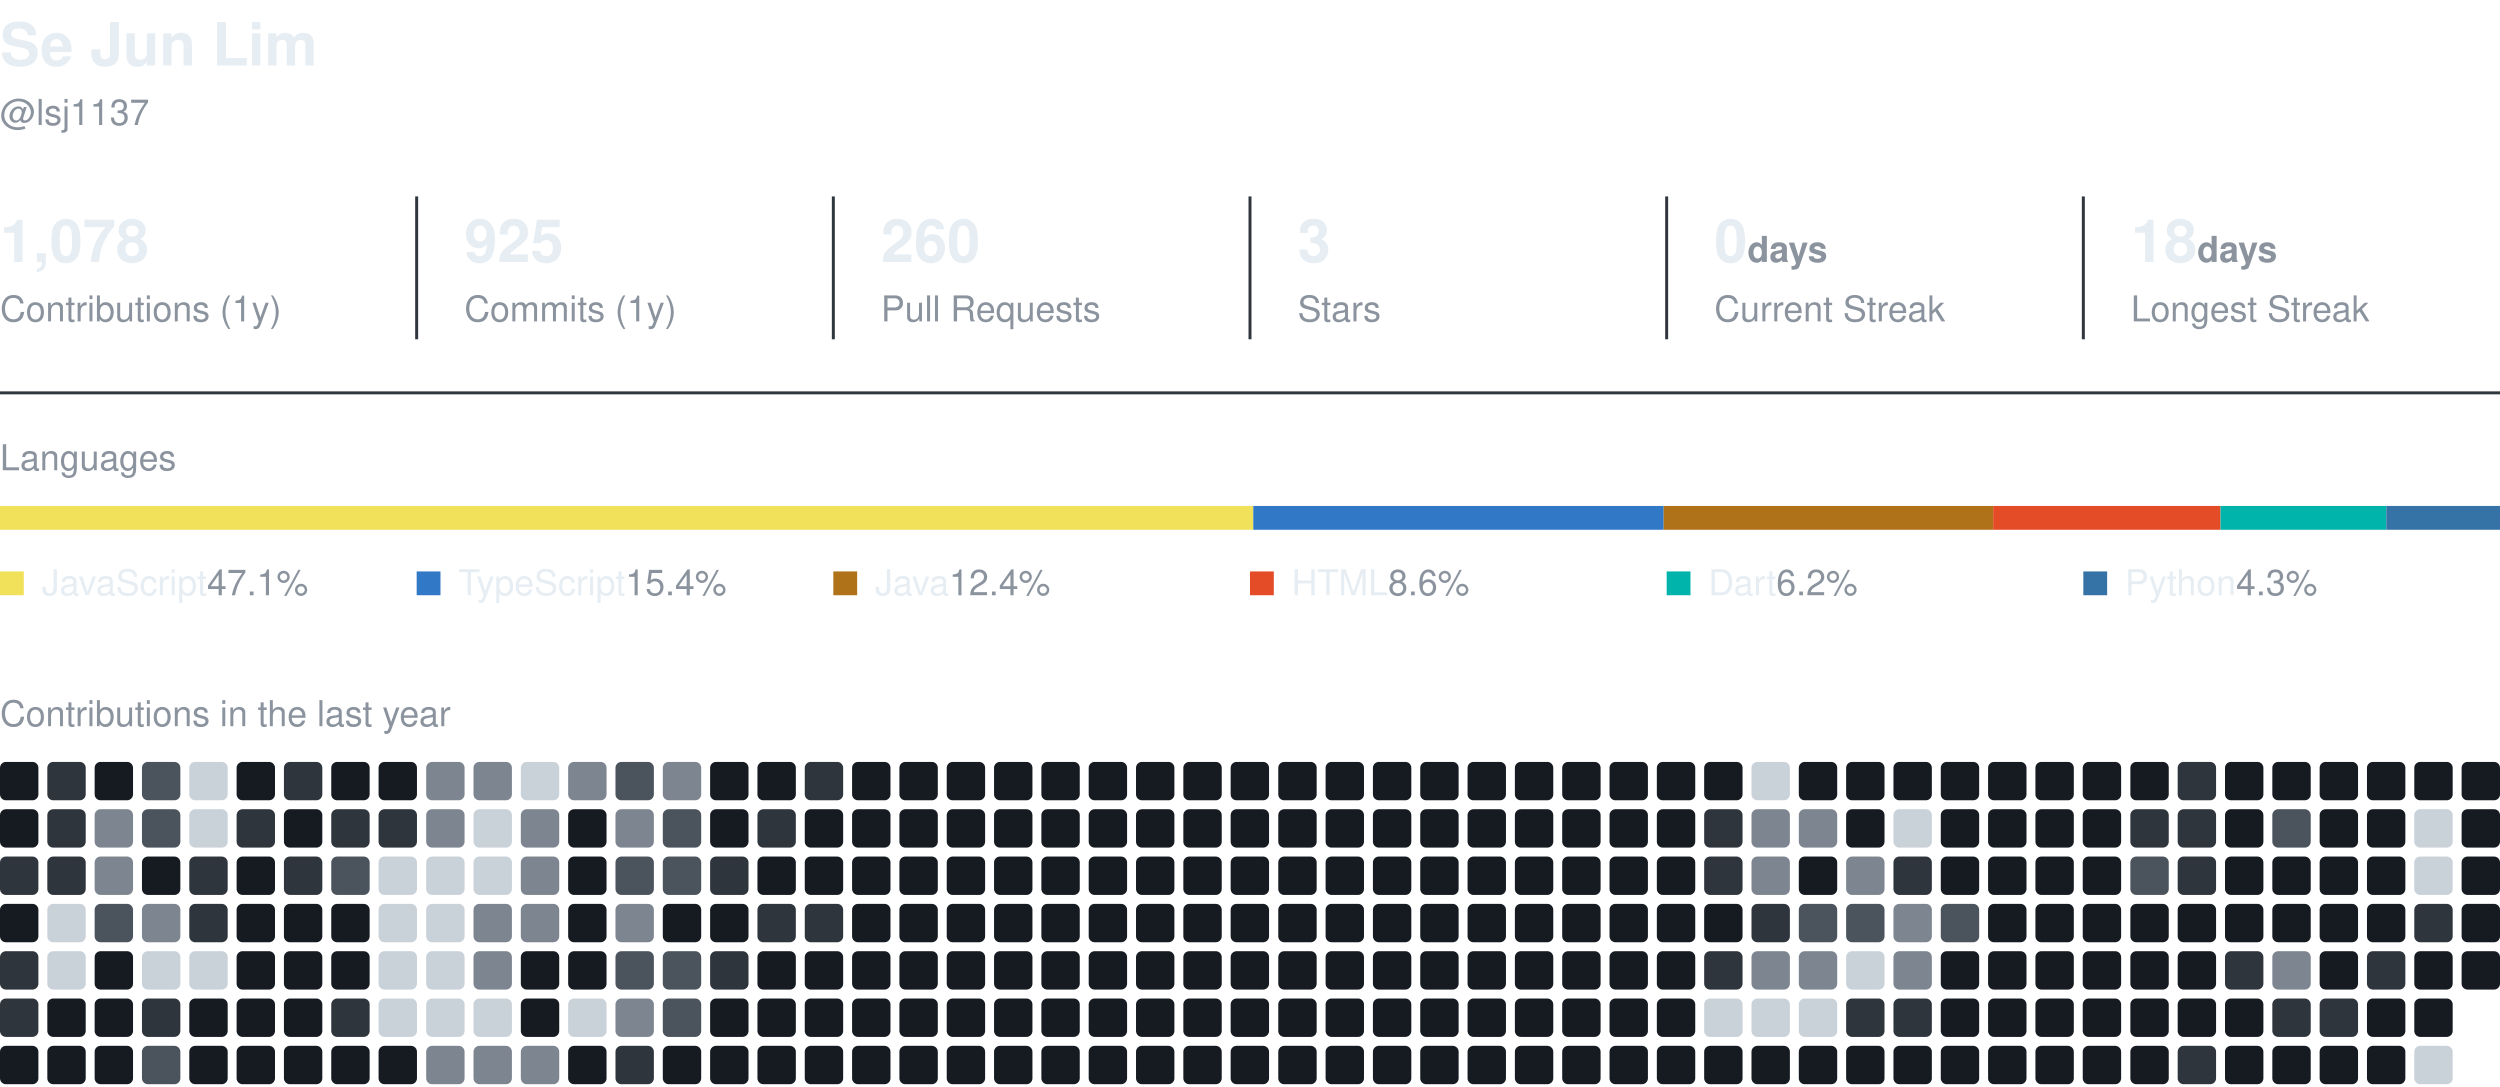
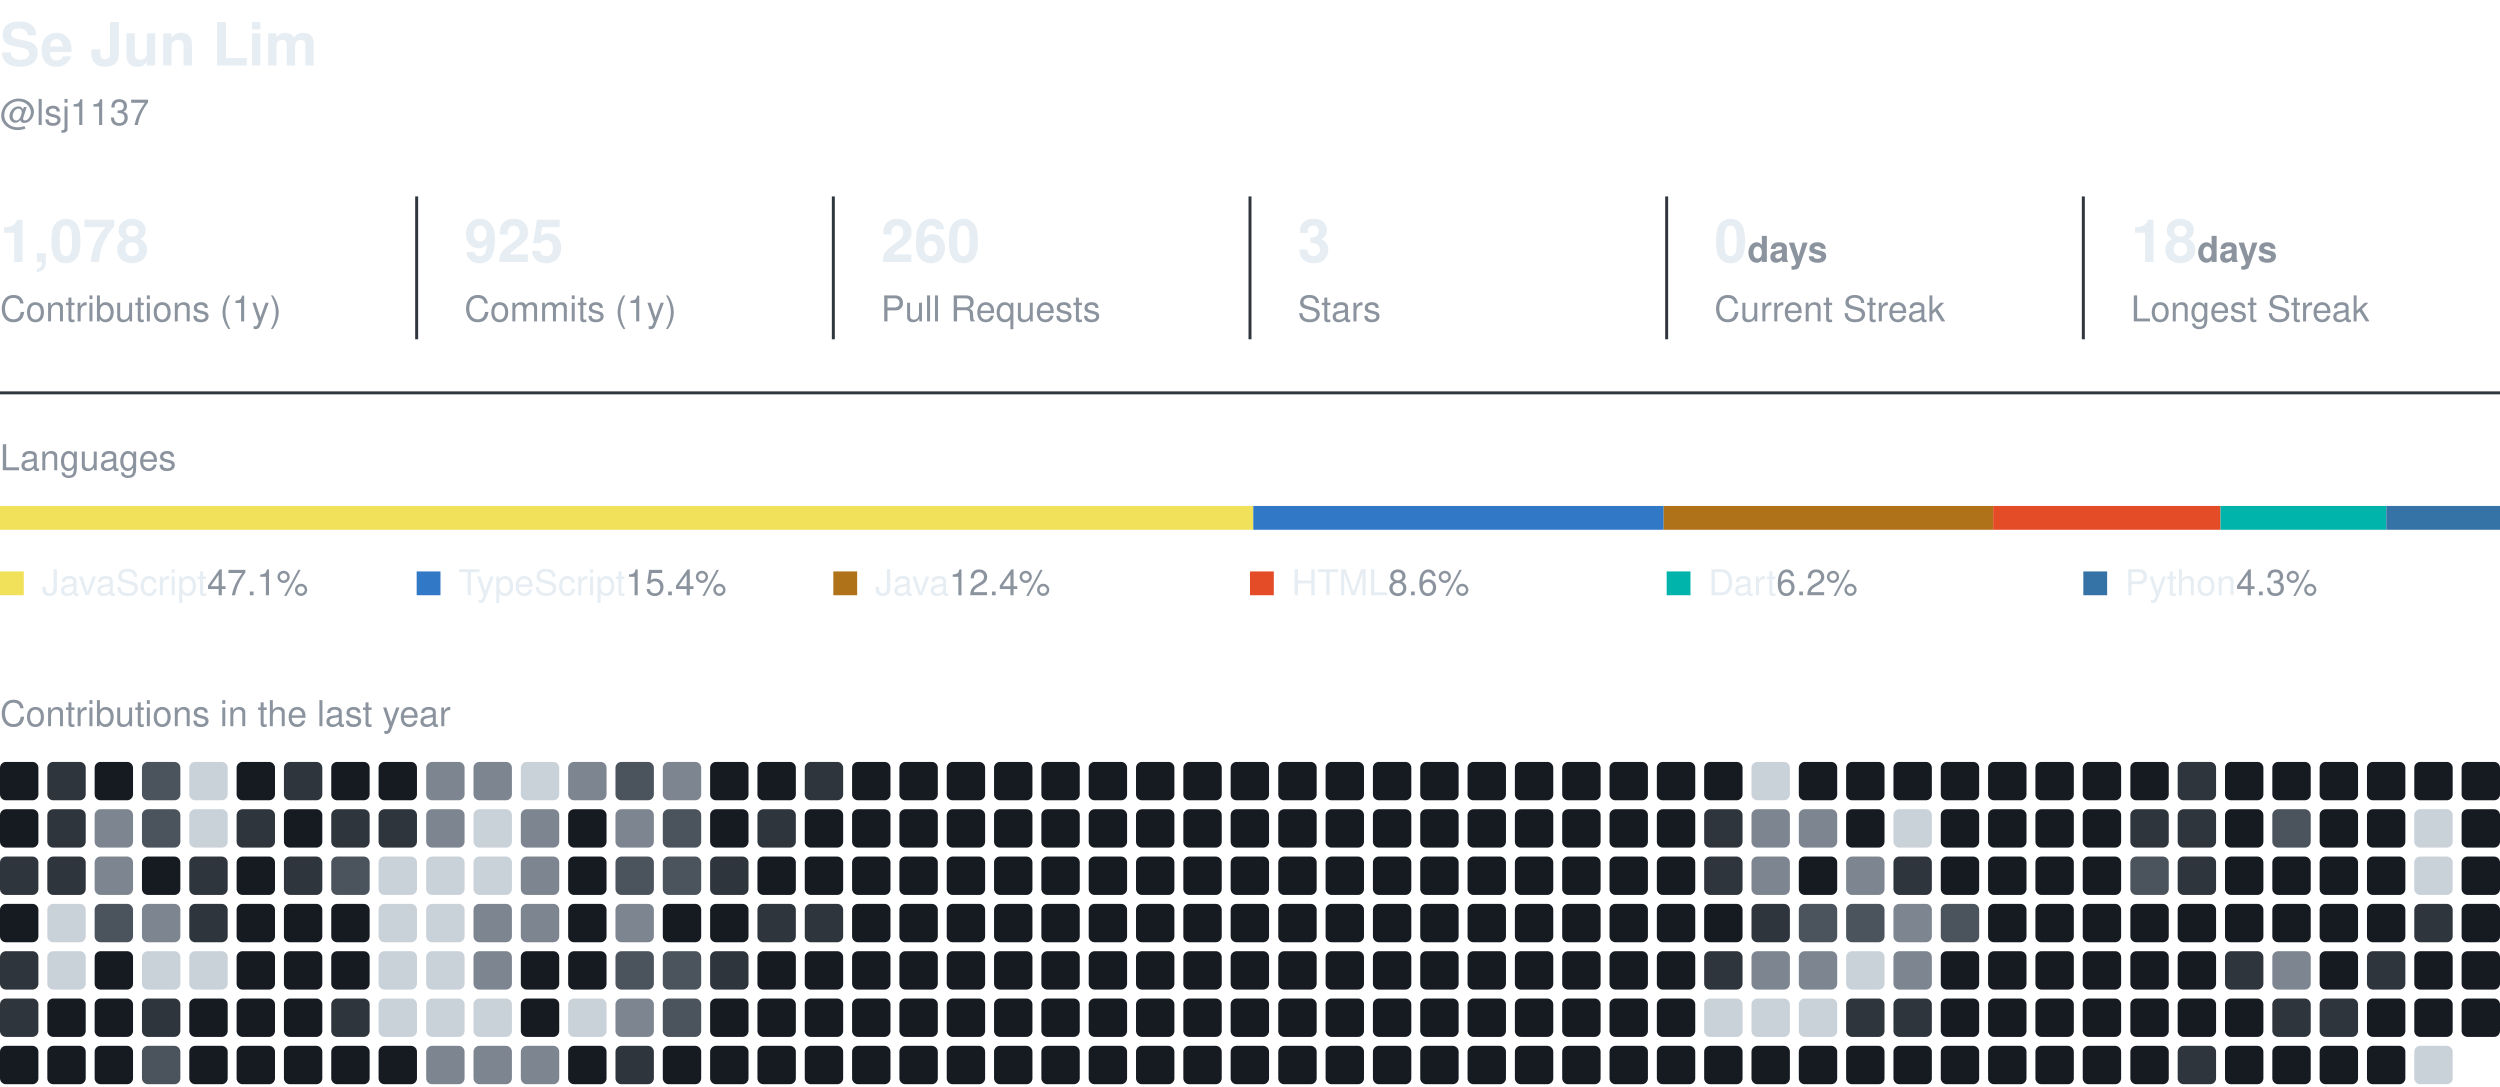
<svg xmlns="http://www.w3.org/2000/svg" width="840" height="365" viewBox="0 0 840 365" role="img" aria-label="Se Jun Lim's GitHub activity">
  <style>
    text { font-family: -apple-system, BlinkMacSystemFont, 'Segoe UI', Helvetica, Arial, sans-serif; fill: #e6edf3; }
    .name { font-size: 20px; font-weight: 600; }
    .muted { fill: #8b949e; }
    .section { font-size: 12px; fill: #8b949e; }
    .value { font-size: 20px; font-weight: 600; }
    .label { font-size: 12px; }
  </style>
  <text x="0" y="22" class="name">Se Jun Lim</text>
  <text x="0" y="42" class="label muted">@lsj1137</text>
  <text x="0" y="88" class="value">1,078</text>
  <text x="0" y="108" class="label muted">Contributions (1y)</text>
  <line x1="140" y1="66" x2="140" y2="114" stroke="#30363d" />
  <text x="156" y="88" class="value">925</text>
  <text x="156" y="108" class="label muted">Commits (1y)</text>
  <line x1="280" y1="66" x2="280" y2="114" stroke="#30363d" />
  <text x="296" y="88" class="value">260</text>
  <text x="296" y="108" class="label muted">Pull Requests</text>
  <line x1="420" y1="66" x2="420" y2="114" stroke="#30363d" />
  <text x="436" y="88" class="value">3</text>
  <text x="436" y="108" class="label muted">Stars</text>
  <line x1="560" y1="66" x2="560" y2="114" stroke="#30363d" />
  <text x="576" y="88" class="value">0<tspan class="label muted"> days</tspan>
  </text>
  <text x="576" y="108" class="label muted">Current Streak</text>
  <line x1="700" y1="66" x2="700" y2="114" stroke="#30363d" />
  <text x="716" y="88" class="value">18<tspan class="label muted"> days</tspan>
  </text>
  <text x="716" y="108" class="label muted">Longest Streak</text>
  <line x1="0" y1="132" x2="840" y2="132" stroke="#30363d" />
  <text x="0" y="158" class="section">Languages</text>
  <rect x="0.0" y="170" width="421.1" height="8" fill="#f1e05a" />
  <rect x="421.1" y="170" width="137.9" height="8" fill="#3178c6" />
  <rect x="559.0" y="170" width="110.7" height="8" fill="#b07219" />
  <rect x="669.7" y="170" width="76.4" height="8" fill="#e34c26" />
  <rect x="746.1" y="170" width="55.7" height="8" fill="#00B4AB" />
  <rect x="801.8" y="170" width="38.2" height="8" fill="#3572A5" />
  <rect x="0" y="192" width="8" height="8" fill="#f1e05a" />
  <text x="14" y="200" class="label">JavaScript<tspan class="muted"> 47.1%</tspan>
  </text>
  <rect x="140" y="192" width="8" height="8" fill="#3178c6" />
  <text x="154" y="200" class="label">TypeScript<tspan class="muted"> 15.4%</tspan>
  </text>
  <rect x="280" y="192" width="8" height="8" fill="#b07219" />
  <text x="294" y="200" class="label">Java<tspan class="muted"> 12.4%</tspan>
  </text>
  <rect x="420" y="192" width="8" height="8" fill="#e34c26" />
  <text x="434" y="200" class="label">HTML<tspan class="muted"> 8.6%</tspan>
  </text>
  <rect x="560" y="192" width="8" height="8" fill="#00B4AB" />
  <text x="574" y="200" class="label">Dart<tspan class="muted"> 6.2%</tspan>
  </text>
  <rect x="700" y="192" width="8" height="8" fill="#3572A5" />
  <text x="714" y="200" class="label">Python<tspan class="muted"> 4.3%</tspan>
  </text>
  <text x="0" y="244" class="section">Contributions in the last year</text>
  <rect x="0.0" y="256.0" width="12.9" height="12.9" rx="2" fill="#161b22" />
  <rect x="0.0" y="271.9" width="12.9" height="12.9" rx="2" fill="#161b22" />
  <rect x="0.0" y="287.8" width="12.9" height="12.9" rx="2" fill="#2f353d" />
  <rect x="0.0" y="303.7" width="12.9" height="12.9" rx="2" fill="#161b22" />
  <rect x="0.0" y="319.6" width="12.9" height="12.9" rx="2" fill="#2f353d" />
  <rect x="0.0" y="335.5" width="12.9" height="12.9" rx="2" fill="#2f353d" />
  <rect x="0.0" y="351.4" width="12.9" height="12.9" rx="2" fill="#161b22" />
  <rect x="15.9" y="256.0" width="12.9" height="12.9" rx="2" fill="#2f353d" />
  <rect x="15.9" y="271.9" width="12.9" height="12.9" rx="2" fill="#2f353d" />
  <rect x="15.9" y="287.8" width="12.9" height="12.9" rx="2" fill="#2f353d" />
  <rect x="15.9" y="303.7" width="12.9" height="12.9" rx="2" fill="#c9d1d9" />
  <rect x="15.9" y="319.6" width="12.9" height="12.9" rx="2" fill="#c9d1d9" />
  <rect x="15.9" y="335.5" width="12.9" height="12.9" rx="2" fill="#161b22" />
  <rect x="15.9" y="351.4" width="12.9" height="12.9" rx="2" fill="#161b22" />
  <rect x="31.8" y="256.0" width="12.9" height="12.9" rx="2" fill="#161b22" />
  <rect x="31.8" y="271.9" width="12.9" height="12.9" rx="2" fill="#7d8590" />
  <rect x="31.8" y="287.8" width="12.9" height="12.9" rx="2" fill="#7d8590" />
  <rect x="31.8" y="303.7" width="12.9" height="12.9" rx="2" fill="#4b535d" />
  <rect x="31.8" y="319.6" width="12.9" height="12.9" rx="2" fill="#161b22" />
  <rect x="31.8" y="335.5" width="12.9" height="12.9" rx="2" fill="#161b22" />
  <rect x="31.8" y="351.4" width="12.9" height="12.9" rx="2" fill="#161b22" />
  <rect x="47.7" y="256.0" width="12.9" height="12.9" rx="2" fill="#4b535d" />
  <rect x="47.7" y="271.9" width="12.9" height="12.9" rx="2" fill="#4b535d" />
  <rect x="47.7" y="287.8" width="12.9" height="12.9" rx="2" fill="#161b22" />
  <rect x="47.7" y="303.7" width="12.9" height="12.9" rx="2" fill="#7d8590" />
  <rect x="47.7" y="319.6" width="12.9" height="12.9" rx="2" fill="#c9d1d9" />
  <rect x="47.7" y="335.5" width="12.9" height="12.9" rx="2" fill="#2f353d" />
  <rect x="47.7" y="351.4" width="12.9" height="12.9" rx="2" fill="#4b535d" />
  <rect x="63.6" y="256.0" width="12.9" height="12.9" rx="2" fill="#c9d1d9" />
  <rect x="63.6" y="271.9" width="12.9" height="12.9" rx="2" fill="#c9d1d9" />
  <rect x="63.6" y="287.8" width="12.9" height="12.9" rx="2" fill="#2f353d" />
  <rect x="63.6" y="303.7" width="12.9" height="12.9" rx="2" fill="#2f353d" />
  <rect x="63.6" y="319.6" width="12.9" height="12.9" rx="2" fill="#c9d1d9" />
  <rect x="63.6" y="335.5" width="12.9" height="12.9" rx="2" fill="#161b22" />
  <rect x="63.6" y="351.4" width="12.9" height="12.9" rx="2" fill="#161b22" />
  <rect x="79.5" y="256.0" width="12.9" height="12.9" rx="2" fill="#161b22" />
  <rect x="79.5" y="271.9" width="12.9" height="12.9" rx="2" fill="#2f353d" />
  <rect x="79.5" y="287.8" width="12.9" height="12.9" rx="2" fill="#161b22" />
  <rect x="79.5" y="303.7" width="12.9" height="12.9" rx="2" fill="#161b22" />
  <rect x="79.5" y="319.6" width="12.9" height="12.9" rx="2" fill="#161b22" />
  <rect x="79.5" y="335.5" width="12.9" height="12.9" rx="2" fill="#161b22" />
  <rect x="79.5" y="351.4" width="12.9" height="12.9" rx="2" fill="#161b22" />
  <rect x="95.4" y="256.0" width="12.9" height="12.9" rx="2" fill="#2f353d" />
  <rect x="95.4" y="271.9" width="12.9" height="12.9" rx="2" fill="#161b22" />
  <rect x="95.4" y="287.8" width="12.9" height="12.9" rx="2" fill="#2f353d" />
  <rect x="95.4" y="303.7" width="12.9" height="12.9" rx="2" fill="#161b22" />
  <rect x="95.4" y="319.6" width="12.9" height="12.9" rx="2" fill="#161b22" />
  <rect x="95.4" y="335.5" width="12.9" height="12.9" rx="2" fill="#161b22" />
  <rect x="95.4" y="351.4" width="12.9" height="12.9" rx="2" fill="#161b22" />
  <rect x="111.3" y="256.0" width="12.9" height="12.9" rx="2" fill="#161b22" />
  <rect x="111.3" y="271.9" width="12.9" height="12.9" rx="2" fill="#2f353d" />
  <rect x="111.3" y="287.8" width="12.9" height="12.9" rx="2" fill="#4b535d" />
  <rect x="111.3" y="303.7" width="12.9" height="12.9" rx="2" fill="#161b22" />
  <rect x="111.3" y="319.6" width="12.9" height="12.9" rx="2" fill="#161b22" />
  <rect x="111.3" y="335.5" width="12.9" height="12.9" rx="2" fill="#2f353d" />
  <rect x="111.3" y="351.4" width="12.9" height="12.9" rx="2" fill="#161b22" />
  <rect x="127.2" y="256.0" width="12.9" height="12.9" rx="2" fill="#161b22" />
  <rect x="127.2" y="271.9" width="12.9" height="12.9" rx="2" fill="#2f353d" />
  <rect x="127.2" y="287.8" width="12.9" height="12.9" rx="2" fill="#c9d1d9" />
  <rect x="127.2" y="303.7" width="12.9" height="12.9" rx="2" fill="#c9d1d9" />
  <rect x="127.2" y="319.6" width="12.9" height="12.9" rx="2" fill="#c9d1d9" />
  <rect x="127.2" y="335.5" width="12.9" height="12.9" rx="2" fill="#c9d1d9" />
  <rect x="127.2" y="351.4" width="12.9" height="12.9" rx="2" fill="#161b22" />
  <rect x="143.2" y="256.0" width="12.9" height="12.9" rx="2" fill="#7d8590" />
  <rect x="143.2" y="271.9" width="12.9" height="12.9" rx="2" fill="#7d8590" />
  <rect x="143.2" y="287.8" width="12.9" height="12.9" rx="2" fill="#c9d1d9" />
  <rect x="143.2" y="303.7" width="12.9" height="12.9" rx="2" fill="#c9d1d9" />
  <rect x="143.2" y="319.6" width="12.9" height="12.9" rx="2" fill="#c9d1d9" />
  <rect x="143.2" y="335.5" width="12.9" height="12.9" rx="2" fill="#c9d1d9" />
  <rect x="143.2" y="351.4" width="12.9" height="12.9" rx="2" fill="#7d8590" />
  <rect x="159.1" y="256.0" width="12.9" height="12.9" rx="2" fill="#7d8590" />
  <rect x="159.1" y="271.9" width="12.9" height="12.9" rx="2" fill="#c9d1d9" />
  <rect x="159.1" y="287.8" width="12.9" height="12.9" rx="2" fill="#c9d1d9" />
  <rect x="159.1" y="303.7" width="12.9" height="12.9" rx="2" fill="#7d8590" />
  <rect x="159.1" y="319.6" width="12.9" height="12.9" rx="2" fill="#7d8590" />
  <rect x="159.1" y="335.5" width="12.9" height="12.9" rx="2" fill="#c9d1d9" />
  <rect x="159.1" y="351.4" width="12.9" height="12.9" rx="2" fill="#7d8590" />
  <rect x="175.0" y="256.0" width="12.9" height="12.9" rx="2" fill="#c9d1d9" />
  <rect x="175.0" y="271.9" width="12.9" height="12.9" rx="2" fill="#7d8590" />
  <rect x="175.0" y="287.8" width="12.9" height="12.9" rx="2" fill="#7d8590" />
  <rect x="175.0" y="303.7" width="12.9" height="12.9" rx="2" fill="#7d8590" />
  <rect x="175.0" y="319.6" width="12.9" height="12.9" rx="2" fill="#161b22" />
  <rect x="175.0" y="335.5" width="12.9" height="12.9" rx="2" fill="#161b22" />
  <rect x="175.0" y="351.4" width="12.9" height="12.9" rx="2" fill="#7d8590" />
  <rect x="190.9" y="256.0" width="12.9" height="12.9" rx="2" fill="#7d8590" />
  <rect x="190.9" y="271.9" width="12.9" height="12.9" rx="2" fill="#161b22" />
  <rect x="190.9" y="287.8" width="12.9" height="12.9" rx="2" fill="#161b22" />
  <rect x="190.9" y="303.7" width="12.9" height="12.9" rx="2" fill="#161b22" />
  <rect x="190.9" y="319.6" width="12.9" height="12.9" rx="2" fill="#161b22" />
  <rect x="190.9" y="335.5" width="12.9" height="12.9" rx="2" fill="#c9d1d9" />
  <rect x="190.9" y="351.4" width="12.9" height="12.9" rx="2" fill="#161b22" />
  <rect x="206.8" y="256.0" width="12.9" height="12.9" rx="2" fill="#4b535d" />
  <rect x="206.8" y="271.9" width="12.9" height="12.9" rx="2" fill="#7d8590" />
  <rect x="206.8" y="287.8" width="12.9" height="12.9" rx="2" fill="#4b535d" />
  <rect x="206.8" y="303.7" width="12.9" height="12.9" rx="2" fill="#7d8590" />
  <rect x="206.8" y="319.6" width="12.9" height="12.9" rx="2" fill="#4b535d" />
  <rect x="206.8" y="335.5" width="12.9" height="12.9" rx="2" fill="#7d8590" />
  <rect x="206.8" y="351.4" width="12.9" height="12.9" rx="2" fill="#2f353d" />
  <rect x="222.7" y="256.0" width="12.9" height="12.9" rx="2" fill="#7d8590" />
  <rect x="222.7" y="271.9" width="12.9" height="12.9" rx="2" fill="#4b535d" />
  <rect x="222.7" y="287.8" width="12.9" height="12.9" rx="2" fill="#4b535d" />
  <rect x="222.7" y="303.7" width="12.9" height="12.9" rx="2" fill="#161b22" />
  <rect x="222.7" y="319.6" width="12.9" height="12.9" rx="2" fill="#4b535d" />
  <rect x="222.7" y="335.5" width="12.9" height="12.9" rx="2" fill="#4b535d" />
  <rect x="222.7" y="351.4" width="12.9" height="12.9" rx="2" fill="#161b22" />
  <rect x="238.6" y="256.0" width="12.9" height="12.9" rx="2" fill="#161b22" />
  <rect x="238.6" y="271.9" width="12.9" height="12.9" rx="2" fill="#161b22" />
  <rect x="238.6" y="287.8" width="12.9" height="12.9" rx="2" fill="#2f353d" />
  <rect x="238.6" y="303.7" width="12.9" height="12.9" rx="2" fill="#161b22" />
  <rect x="238.6" y="319.6" width="12.9" height="12.9" rx="2" fill="#2f353d" />
  <rect x="238.6" y="335.5" width="12.9" height="12.9" rx="2" fill="#161b22" />
  <rect x="238.6" y="351.4" width="12.9" height="12.9" rx="2" fill="#161b22" />
  <rect x="254.5" y="256.0" width="12.9" height="12.9" rx="2" fill="#161b22" />
  <rect x="254.5" y="271.9" width="12.9" height="12.9" rx="2" fill="#2f353d" />
  <rect x="254.5" y="287.8" width="12.9" height="12.9" rx="2" fill="#161b22" />
  <rect x="254.5" y="303.7" width="12.9" height="12.9" rx="2" fill="#2f353d" />
  <rect x="254.5" y="319.6" width="12.9" height="12.9" rx="2" fill="#161b22" />
  <rect x="254.5" y="335.5" width="12.9" height="12.9" rx="2" fill="#161b22" />
  <rect x="254.5" y="351.4" width="12.9" height="12.9" rx="2" fill="#161b22" />
  <rect x="270.4" y="256.0" width="12.9" height="12.9" rx="2" fill="#2f353d" />
  <rect x="270.4" y="271.9" width="12.9" height="12.9" rx="2" fill="#161b22" />
  <rect x="270.4" y="287.8" width="12.9" height="12.9" rx="2" fill="#161b22" />
  <rect x="270.4" y="303.7" width="12.9" height="12.9" rx="2" fill="#2f353d" />
  <rect x="270.4" y="319.6" width="12.9" height="12.9" rx="2" fill="#161b22" />
  <rect x="270.4" y="335.5" width="12.9" height="12.9" rx="2" fill="#161b22" />
  <rect x="270.4" y="351.4" width="12.9" height="12.9" rx="2" fill="#161b22" />
  <rect x="286.3" y="256.0" width="12.9" height="12.9" rx="2" fill="#161b22" />
  <rect x="286.3" y="271.9" width="12.9" height="12.9" rx="2" fill="#161b22" />
  <rect x="286.3" y="287.8" width="12.9" height="12.9" rx="2" fill="#161b22" />
  <rect x="286.3" y="303.7" width="12.9" height="12.9" rx="2" fill="#161b22" />
  <rect x="286.3" y="319.6" width="12.9" height="12.9" rx="2" fill="#161b22" />
  <rect x="286.3" y="335.5" width="12.9" height="12.9" rx="2" fill="#161b22" />
  <rect x="286.3" y="351.4" width="12.9" height="12.9" rx="2" fill="#161b22" />
  <rect x="302.2" y="256.0" width="12.9" height="12.9" rx="2" fill="#161b22" />
  <rect x="302.2" y="271.9" width="12.9" height="12.9" rx="2" fill="#161b22" />
  <rect x="302.2" y="287.8" width="12.9" height="12.9" rx="2" fill="#161b22" />
  <rect x="302.2" y="303.7" width="12.9" height="12.9" rx="2" fill="#161b22" />
  <rect x="302.2" y="319.6" width="12.9" height="12.9" rx="2" fill="#161b22" />
  <rect x="302.2" y="335.5" width="12.9" height="12.9" rx="2" fill="#161b22" />
  <rect x="302.2" y="351.4" width="12.9" height="12.9" rx="2" fill="#161b22" />
  <rect x="318.1" y="256.0" width="12.9" height="12.9" rx="2" fill="#161b22" />
  <rect x="318.1" y="271.9" width="12.9" height="12.9" rx="2" fill="#161b22" />
  <rect x="318.1" y="287.8" width="12.9" height="12.9" rx="2" fill="#161b22" />
  <rect x="318.1" y="303.7" width="12.9" height="12.9" rx="2" fill="#161b22" />
  <rect x="318.1" y="319.6" width="12.9" height="12.9" rx="2" fill="#161b22" />
  <rect x="318.1" y="335.5" width="12.9" height="12.9" rx="2" fill="#161b22" />
  <rect x="318.1" y="351.4" width="12.9" height="12.9" rx="2" fill="#161b22" />
  <rect x="334.0" y="256.0" width="12.9" height="12.9" rx="2" fill="#161b22" />
  <rect x="334.0" y="271.9" width="12.9" height="12.9" rx="2" fill="#161b22" />
  <rect x="334.0" y="287.8" width="12.9" height="12.9" rx="2" fill="#161b22" />
  <rect x="334.0" y="303.7" width="12.9" height="12.9" rx="2" fill="#161b22" />
  <rect x="334.0" y="319.6" width="12.9" height="12.9" rx="2" fill="#161b22" />
  <rect x="334.0" y="335.5" width="12.9" height="12.9" rx="2" fill="#161b22" />
  <rect x="334.0" y="351.4" width="12.9" height="12.9" rx="2" fill="#161b22" />
  <rect x="349.9" y="256.0" width="12.9" height="12.9" rx="2" fill="#161b22" />
  <rect x="349.9" y="271.9" width="12.9" height="12.9" rx="2" fill="#161b22" />
  <rect x="349.9" y="287.8" width="12.9" height="12.9" rx="2" fill="#161b22" />
  <rect x="349.9" y="303.7" width="12.9" height="12.9" rx="2" fill="#161b22" />
  <rect x="349.9" y="319.6" width="12.9" height="12.9" rx="2" fill="#161b22" />
  <rect x="349.9" y="335.5" width="12.9" height="12.9" rx="2" fill="#161b22" />
  <rect x="349.9" y="351.4" width="12.9" height="12.9" rx="2" fill="#161b22" />
  <rect x="365.8" y="256.0" width="12.9" height="12.9" rx="2" fill="#161b22" />
  <rect x="365.8" y="271.9" width="12.9" height="12.9" rx="2" fill="#161b22" />
  <rect x="365.8" y="287.8" width="12.9" height="12.9" rx="2" fill="#161b22" />
  <rect x="365.8" y="303.7" width="12.9" height="12.9" rx="2" fill="#161b22" />
  <rect x="365.8" y="319.6" width="12.9" height="12.9" rx="2" fill="#161b22" />
  <rect x="365.8" y="335.5" width="12.9" height="12.9" rx="2" fill="#161b22" />
  <rect x="365.8" y="351.4" width="12.9" height="12.9" rx="2" fill="#161b22" />
  <rect x="381.7" y="256.0" width="12.9" height="12.9" rx="2" fill="#161b22" />
  <rect x="381.7" y="271.9" width="12.9" height="12.9" rx="2" fill="#161b22" />
  <rect x="381.7" y="287.8" width="12.9" height="12.9" rx="2" fill="#161b22" />
  <rect x="381.7" y="303.7" width="12.9" height="12.9" rx="2" fill="#161b22" />
  <rect x="381.7" y="319.6" width="12.9" height="12.9" rx="2" fill="#161b22" />
  <rect x="381.7" y="335.5" width="12.9" height="12.9" rx="2" fill="#161b22" />
  <rect x="381.7" y="351.4" width="12.9" height="12.9" rx="2" fill="#161b22" />
  <rect x="397.6" y="256.0" width="12.9" height="12.9" rx="2" fill="#161b22" />
  <rect x="397.6" y="271.9" width="12.9" height="12.9" rx="2" fill="#161b22" />
  <rect x="397.6" y="287.8" width="12.9" height="12.9" rx="2" fill="#161b22" />
  <rect x="397.6" y="303.7" width="12.9" height="12.9" rx="2" fill="#161b22" />
  <rect x="397.6" y="319.6" width="12.9" height="12.9" rx="2" fill="#161b22" />
  <rect x="397.6" y="335.5" width="12.9" height="12.9" rx="2" fill="#161b22" />
  <rect x="397.6" y="351.4" width="12.9" height="12.9" rx="2" fill="#161b22" />
  <rect x="413.5" y="256.0" width="12.9" height="12.9" rx="2" fill="#161b22" />
  <rect x="413.5" y="271.9" width="12.9" height="12.9" rx="2" fill="#161b22" />
  <rect x="413.5" y="287.8" width="12.9" height="12.9" rx="2" fill="#161b22" />
  <rect x="413.5" y="303.7" width="12.9" height="12.9" rx="2" fill="#161b22" />
  <rect x="413.5" y="319.6" width="12.9" height="12.9" rx="2" fill="#161b22" />
  <rect x="413.5" y="335.5" width="12.9" height="12.9" rx="2" fill="#161b22" />
  <rect x="413.5" y="351.4" width="12.9" height="12.9" rx="2" fill="#161b22" />
  <rect x="429.5" y="256.0" width="12.9" height="12.9" rx="2" fill="#161b22" />
  <rect x="429.5" y="271.9" width="12.9" height="12.9" rx="2" fill="#161b22" />
  <rect x="429.5" y="287.8" width="12.9" height="12.9" rx="2" fill="#161b22" />
  <rect x="429.5" y="303.7" width="12.9" height="12.9" rx="2" fill="#161b22" />
  <rect x="429.5" y="319.6" width="12.9" height="12.9" rx="2" fill="#161b22" />
  <rect x="429.5" y="335.5" width="12.9" height="12.9" rx="2" fill="#161b22" />
  <rect x="429.5" y="351.4" width="12.9" height="12.9" rx="2" fill="#161b22" />
  <rect x="445.4" y="256.0" width="12.9" height="12.9" rx="2" fill="#161b22" />
  <rect x="445.4" y="271.9" width="12.9" height="12.9" rx="2" fill="#161b22" />
  <rect x="445.4" y="287.8" width="12.9" height="12.9" rx="2" fill="#161b22" />
  <rect x="445.4" y="303.7" width="12.9" height="12.9" rx="2" fill="#161b22" />
  <rect x="445.4" y="319.6" width="12.9" height="12.9" rx="2" fill="#161b22" />
  <rect x="445.4" y="335.5" width="12.9" height="12.9" rx="2" fill="#161b22" />
  <rect x="445.4" y="351.4" width="12.9" height="12.9" rx="2" fill="#161b22" />
  <rect x="461.3" y="256.0" width="12.9" height="12.9" rx="2" fill="#161b22" />
  <rect x="461.3" y="271.9" width="12.9" height="12.9" rx="2" fill="#161b22" />
  <rect x="461.3" y="287.8" width="12.9" height="12.9" rx="2" fill="#161b22" />
  <rect x="461.3" y="303.7" width="12.9" height="12.9" rx="2" fill="#161b22" />
  <rect x="461.3" y="319.6" width="12.9" height="12.9" rx="2" fill="#161b22" />
  <rect x="461.3" y="335.5" width="12.9" height="12.9" rx="2" fill="#161b22" />
  <rect x="461.3" y="351.4" width="12.9" height="12.9" rx="2" fill="#161b22" />
  <rect x="477.2" y="256.0" width="12.9" height="12.9" rx="2" fill="#161b22" />
  <rect x="477.2" y="271.9" width="12.9" height="12.9" rx="2" fill="#161b22" />
  <rect x="477.2" y="287.8" width="12.9" height="12.9" rx="2" fill="#161b22" />
  <rect x="477.2" y="303.7" width="12.9" height="12.9" rx="2" fill="#161b22" />
  <rect x="477.2" y="319.6" width="12.9" height="12.9" rx="2" fill="#161b22" />
  <rect x="477.2" y="335.5" width="12.9" height="12.9" rx="2" fill="#161b22" />
  <rect x="477.2" y="351.4" width="12.9" height="12.9" rx="2" fill="#161b22" />
  <rect x="493.1" y="256.0" width="12.9" height="12.9" rx="2" fill="#161b22" />
  <rect x="493.1" y="271.9" width="12.9" height="12.9" rx="2" fill="#161b22" />
  <rect x="493.1" y="287.8" width="12.9" height="12.9" rx="2" fill="#161b22" />
  <rect x="493.1" y="303.7" width="12.9" height="12.9" rx="2" fill="#161b22" />
  <rect x="493.1" y="319.6" width="12.9" height="12.9" rx="2" fill="#161b22" />
  <rect x="493.1" y="335.5" width="12.9" height="12.9" rx="2" fill="#161b22" />
  <rect x="493.1" y="351.4" width="12.9" height="12.9" rx="2" fill="#161b22" />
  <rect x="509.0" y="256.0" width="12.9" height="12.9" rx="2" fill="#161b22" />
  <rect x="509.0" y="271.9" width="12.9" height="12.9" rx="2" fill="#161b22" />
  <rect x="509.0" y="287.8" width="12.9" height="12.9" rx="2" fill="#161b22" />
  <rect x="509.0" y="303.7" width="12.9" height="12.9" rx="2" fill="#161b22" />
  <rect x="509.0" y="319.6" width="12.9" height="12.9" rx="2" fill="#161b22" />
  <rect x="509.0" y="335.5" width="12.9" height="12.9" rx="2" fill="#161b22" />
  <rect x="509.0" y="351.4" width="12.9" height="12.9" rx="2" fill="#161b22" />
  <rect x="524.9" y="256.0" width="12.9" height="12.9" rx="2" fill="#161b22" />
  <rect x="524.9" y="271.9" width="12.9" height="12.9" rx="2" fill="#161b22" />
  <rect x="524.9" y="287.8" width="12.9" height="12.9" rx="2" fill="#161b22" />
  <rect x="524.9" y="303.7" width="12.9" height="12.9" rx="2" fill="#161b22" />
  <rect x="524.9" y="319.6" width="12.9" height="12.9" rx="2" fill="#161b22" />
  <rect x="524.9" y="335.5" width="12.9" height="12.9" rx="2" fill="#161b22" />
  <rect x="524.9" y="351.4" width="12.9" height="12.9" rx="2" fill="#161b22" />
  <rect x="540.8" y="256.0" width="12.9" height="12.9" rx="2" fill="#161b22" />
  <rect x="540.8" y="271.9" width="12.9" height="12.9" rx="2" fill="#161b22" />
  <rect x="540.8" y="287.8" width="12.9" height="12.9" rx="2" fill="#161b22" />
  <rect x="540.8" y="303.7" width="12.9" height="12.9" rx="2" fill="#161b22" />
  <rect x="540.8" y="319.6" width="12.9" height="12.9" rx="2" fill="#161b22" />
  <rect x="540.8" y="335.5" width="12.9" height="12.9" rx="2" fill="#161b22" />
  <rect x="540.8" y="351.4" width="12.9" height="12.9" rx="2" fill="#161b22" />
  <rect x="556.7" y="256.0" width="12.9" height="12.9" rx="2" fill="#161b22" />
  <rect x="556.7" y="271.9" width="12.9" height="12.9" rx="2" fill="#161b22" />
  <rect x="556.7" y="287.8" width="12.9" height="12.9" rx="2" fill="#161b22" />
  <rect x="556.7" y="303.7" width="12.9" height="12.9" rx="2" fill="#161b22" />
  <rect x="556.7" y="319.6" width="12.9" height="12.9" rx="2" fill="#161b22" />
  <rect x="556.7" y="335.5" width="12.9" height="12.9" rx="2" fill="#161b22" />
  <rect x="556.7" y="351.4" width="12.9" height="12.9" rx="2" fill="#161b22" />
  <rect x="572.6" y="256.0" width="12.9" height="12.9" rx="2" fill="#161b22" />
  <rect x="572.6" y="271.9" width="12.9" height="12.9" rx="2" fill="#2f353d" />
  <rect x="572.6" y="287.8" width="12.9" height="12.9" rx="2" fill="#2f353d" />
  <rect x="572.6" y="303.7" width="12.9" height="12.9" rx="2" fill="#161b22" />
  <rect x="572.6" y="319.6" width="12.9" height="12.9" rx="2" fill="#2f353d" />
  <rect x="572.6" y="335.5" width="12.9" height="12.9" rx="2" fill="#c9d1d9" />
  <rect x="572.6" y="351.4" width="12.9" height="12.9" rx="2" fill="#161b22" />
  <rect x="588.5" y="256.0" width="12.9" height="12.9" rx="2" fill="#c9d1d9" />
  <rect x="588.5" y="271.9" width="12.9" height="12.9" rx="2" fill="#7d8590" />
  <rect x="588.5" y="287.8" width="12.9" height="12.9" rx="2" fill="#7d8590" />
  <rect x="588.5" y="303.7" width="12.9" height="12.9" rx="2" fill="#2f353d" />
  <rect x="588.5" y="319.6" width="12.9" height="12.9" rx="2" fill="#7d8590" />
  <rect x="588.5" y="335.5" width="12.9" height="12.9" rx="2" fill="#c9d1d9" />
  <rect x="588.5" y="351.4" width="12.9" height="12.9" rx="2" fill="#161b22" />
  <rect x="604.4" y="256.0" width="12.9" height="12.9" rx="2" fill="#161b22" />
  <rect x="604.4" y="271.9" width="12.9" height="12.9" rx="2" fill="#7d8590" />
  <rect x="604.4" y="287.8" width="12.9" height="12.9" rx="2" fill="#161b22" />
  <rect x="604.4" y="303.7" width="12.9" height="12.9" rx="2" fill="#4b535d" />
  <rect x="604.4" y="319.6" width="12.9" height="12.9" rx="2" fill="#7d8590" />
  <rect x="604.4" y="335.5" width="12.9" height="12.9" rx="2" fill="#c9d1d9" />
  <rect x="604.4" y="351.4" width="12.9" height="12.9" rx="2" fill="#161b22" />
  <rect x="620.3" y="256.0" width="12.9" height="12.9" rx="2" fill="#161b22" />
  <rect x="620.3" y="271.9" width="12.9" height="12.9" rx="2" fill="#161b22" />
  <rect x="620.3" y="287.8" width="12.9" height="12.9" rx="2" fill="#7d8590" />
  <rect x="620.3" y="303.7" width="12.9" height="12.9" rx="2" fill="#4b535d" />
  <rect x="620.3" y="319.6" width="12.9" height="12.9" rx="2" fill="#c9d1d9" />
  <rect x="620.3" y="335.5" width="12.9" height="12.9" rx="2" fill="#2f353d" />
  <rect x="620.3" y="351.4" width="12.9" height="12.9" rx="2" fill="#161b22" />
  <rect x="636.2" y="256.0" width="12.9" height="12.9" rx="2" fill="#161b22" />
  <rect x="636.2" y="271.9" width="12.9" height="12.9" rx="2" fill="#c9d1d9" />
  <rect x="636.2" y="287.8" width="12.9" height="12.9" rx="2" fill="#2f353d" />
  <rect x="636.2" y="303.7" width="12.9" height="12.9" rx="2" fill="#7d8590" />
  <rect x="636.2" y="319.6" width="12.9" height="12.9" rx="2" fill="#7d8590" />
  <rect x="636.2" y="335.5" width="12.9" height="12.9" rx="2" fill="#2f353d" />
  <rect x="636.2" y="351.4" width="12.9" height="12.9" rx="2" fill="#161b22" />
  <rect x="652.1" y="256.0" width="12.9" height="12.9" rx="2" fill="#161b22" />
  <rect x="652.1" y="271.9" width="12.9" height="12.9" rx="2" fill="#161b22" />
  <rect x="652.1" y="287.8" width="12.9" height="12.9" rx="2" fill="#161b22" />
  <rect x="652.1" y="303.7" width="12.9" height="12.9" rx="2" fill="#4b535d" />
  <rect x="652.1" y="319.6" width="12.9" height="12.9" rx="2" fill="#161b22" />
  <rect x="652.1" y="335.5" width="12.9" height="12.9" rx="2" fill="#161b22" />
  <rect x="652.1" y="351.4" width="12.9" height="12.9" rx="2" fill="#161b22" />
  <rect x="668.0" y="256.0" width="12.9" height="12.9" rx="2" fill="#161b22" />
  <rect x="668.0" y="271.9" width="12.9" height="12.9" rx="2" fill="#161b22" />
  <rect x="668.0" y="287.8" width="12.9" height="12.9" rx="2" fill="#161b22" />
  <rect x="668.0" y="303.7" width="12.9" height="12.9" rx="2" fill="#161b22" />
  <rect x="668.0" y="319.6" width="12.9" height="12.9" rx="2" fill="#161b22" />
  <rect x="668.0" y="335.5" width="12.9" height="12.9" rx="2" fill="#161b22" />
  <rect x="668.0" y="351.4" width="12.9" height="12.9" rx="2" fill="#161b22" />
  <rect x="683.9" y="256.0" width="12.9" height="12.9" rx="2" fill="#161b22" />
  <rect x="683.9" y="271.9" width="12.9" height="12.9" rx="2" fill="#161b22" />
  <rect x="683.9" y="287.8" width="12.9" height="12.9" rx="2" fill="#161b22" />
  <rect x="683.9" y="303.7" width="12.9" height="12.9" rx="2" fill="#161b22" />
  <rect x="683.9" y="319.6" width="12.9" height="12.9" rx="2" fill="#161b22" />
  <rect x="683.9" y="335.5" width="12.9" height="12.9" rx="2" fill="#161b22" />
  <rect x="683.9" y="351.4" width="12.9" height="12.9" rx="2" fill="#161b22" />
  <rect x="699.8" y="256.0" width="12.9" height="12.9" rx="2" fill="#161b22" />
  <rect x="699.8" y="271.9" width="12.9" height="12.9" rx="2" fill="#161b22" />
  <rect x="699.8" y="287.8" width="12.9" height="12.9" rx="2" fill="#161b22" />
  <rect x="699.8" y="303.7" width="12.9" height="12.9" rx="2" fill="#161b22" />
  <rect x="699.8" y="319.6" width="12.9" height="12.9" rx="2" fill="#161b22" />
  <rect x="699.8" y="335.5" width="12.9" height="12.9" rx="2" fill="#161b22" />
  <rect x="699.8" y="351.4" width="12.9" height="12.9" rx="2" fill="#161b22" />
  <rect x="715.8" y="256.0" width="12.9" height="12.9" rx="2" fill="#161b22" />
  <rect x="715.8" y="271.9" width="12.9" height="12.9" rx="2" fill="#2f353d" />
  <rect x="715.8" y="287.8" width="12.9" height="12.9" rx="2" fill="#4b535d" />
  <rect x="715.8" y="303.7" width="12.9" height="12.9" rx="2" fill="#161b22" />
  <rect x="715.8" y="319.6" width="12.9" height="12.9" rx="2" fill="#161b22" />
  <rect x="715.8" y="335.5" width="12.9" height="12.9" rx="2" fill="#161b22" />
  <rect x="715.8" y="351.4" width="12.9" height="12.9" rx="2" fill="#161b22" />
  <rect x="731.7" y="256.0" width="12.9" height="12.9" rx="2" fill="#2f353d" />
  <rect x="731.7" y="271.9" width="12.9" height="12.9" rx="2" fill="#2f353d" />
  <rect x="731.7" y="287.8" width="12.9" height="12.9" rx="2" fill="#2f353d" />
  <rect x="731.7" y="303.7" width="12.9" height="12.9" rx="2" fill="#161b22" />
  <rect x="731.7" y="319.6" width="12.9" height="12.9" rx="2" fill="#161b22" />
  <rect x="731.7" y="335.5" width="12.9" height="12.9" rx="2" fill="#161b22" />
  <rect x="731.7" y="351.4" width="12.9" height="12.9" rx="2" fill="#2f353d" />
  <rect x="747.6" y="256.0" width="12.9" height="12.9" rx="2" fill="#161b22" />
  <rect x="747.6" y="271.9" width="12.9" height="12.9" rx="2" fill="#161b22" />
  <rect x="747.6" y="287.8" width="12.9" height="12.9" rx="2" fill="#161b22" />
  <rect x="747.6" y="303.7" width="12.9" height="12.9" rx="2" fill="#161b22" />
  <rect x="747.6" y="319.6" width="12.9" height="12.9" rx="2" fill="#2f353d" />
  <rect x="747.6" y="335.5" width="12.9" height="12.9" rx="2" fill="#161b22" />
  <rect x="747.6" y="351.4" width="12.9" height="12.9" rx="2" fill="#161b22" />
  <rect x="763.5" y="256.0" width="12.9" height="12.9" rx="2" fill="#161b22" />
  <rect x="763.5" y="271.9" width="12.9" height="12.9" rx="2" fill="#4b535d" />
  <rect x="763.5" y="287.8" width="12.9" height="12.9" rx="2" fill="#161b22" />
  <rect x="763.5" y="303.7" width="12.9" height="12.9" rx="2" fill="#161b22" />
  <rect x="763.5" y="319.6" width="12.9" height="12.9" rx="2" fill="#7d8590" />
  <rect x="763.5" y="335.5" width="12.9" height="12.9" rx="2" fill="#2f353d" />
  <rect x="763.5" y="351.4" width="12.9" height="12.9" rx="2" fill="#161b22" />
  <rect x="779.4" y="256.0" width="12.9" height="12.9" rx="2" fill="#161b22" />
  <rect x="779.4" y="271.9" width="12.9" height="12.9" rx="2" fill="#161b22" />
  <rect x="779.4" y="287.8" width="12.9" height="12.9" rx="2" fill="#161b22" />
  <rect x="779.4" y="303.7" width="12.9" height="12.9" rx="2" fill="#161b22" />
  <rect x="779.4" y="319.6" width="12.9" height="12.9" rx="2" fill="#161b22" />
  <rect x="779.4" y="335.5" width="12.9" height="12.9" rx="2" fill="#2f353d" />
  <rect x="779.4" y="351.4" width="12.9" height="12.9" rx="2" fill="#161b22" />
  <rect x="795.3" y="256.0" width="12.9" height="12.9" rx="2" fill="#161b22" />
  <rect x="795.3" y="271.9" width="12.9" height="12.9" rx="2" fill="#161b22" />
  <rect x="795.3" y="287.8" width="12.9" height="12.9" rx="2" fill="#161b22" />
  <rect x="795.3" y="303.7" width="12.9" height="12.9" rx="2" fill="#161b22" />
  <rect x="795.3" y="319.6" width="12.9" height="12.9" rx="2" fill="#2f353d" />
  <rect x="795.3" y="335.5" width="12.9" height="12.9" rx="2" fill="#161b22" />
  <rect x="795.3" y="351.4" width="12.9" height="12.9" rx="2" fill="#161b22" />
  <rect x="811.2" y="256.0" width="12.9" height="12.9" rx="2" fill="#161b22" />
  <rect x="811.2" y="271.9" width="12.9" height="12.9" rx="2" fill="#c9d1d9" />
  <rect x="811.2" y="287.8" width="12.9" height="12.9" rx="2" fill="#c9d1d9" />
  <rect x="811.2" y="303.7" width="12.9" height="12.9" rx="2" fill="#2f353d" />
  <rect x="811.2" y="319.6" width="12.9" height="12.9" rx="2" fill="#161b22" />
  <rect x="811.2" y="335.5" width="12.9" height="12.9" rx="2" fill="#161b22" />
  <rect x="811.2" y="351.4" width="12.9" height="12.9" rx="2" fill="#c9d1d9" />
  <rect x="827.1" y="256.0" width="12.9" height="12.9" rx="2" fill="#161b22" />
  <rect x="827.1" y="271.9" width="12.9" height="12.9" rx="2" fill="#161b22" />
  <rect x="827.1" y="287.8" width="12.9" height="12.9" rx="2" fill="#161b22" />
  <rect x="827.1" y="303.7" width="12.9" height="12.9" rx="2" fill="#161b22" />
  <rect x="827.1" y="319.6" width="12.9" height="12.9" rx="2" fill="#161b22" />
+   <rect x="827.1" y="335.5" width="12.9" height="12.9" rx="2" fill="#161b22" />
</svg>
